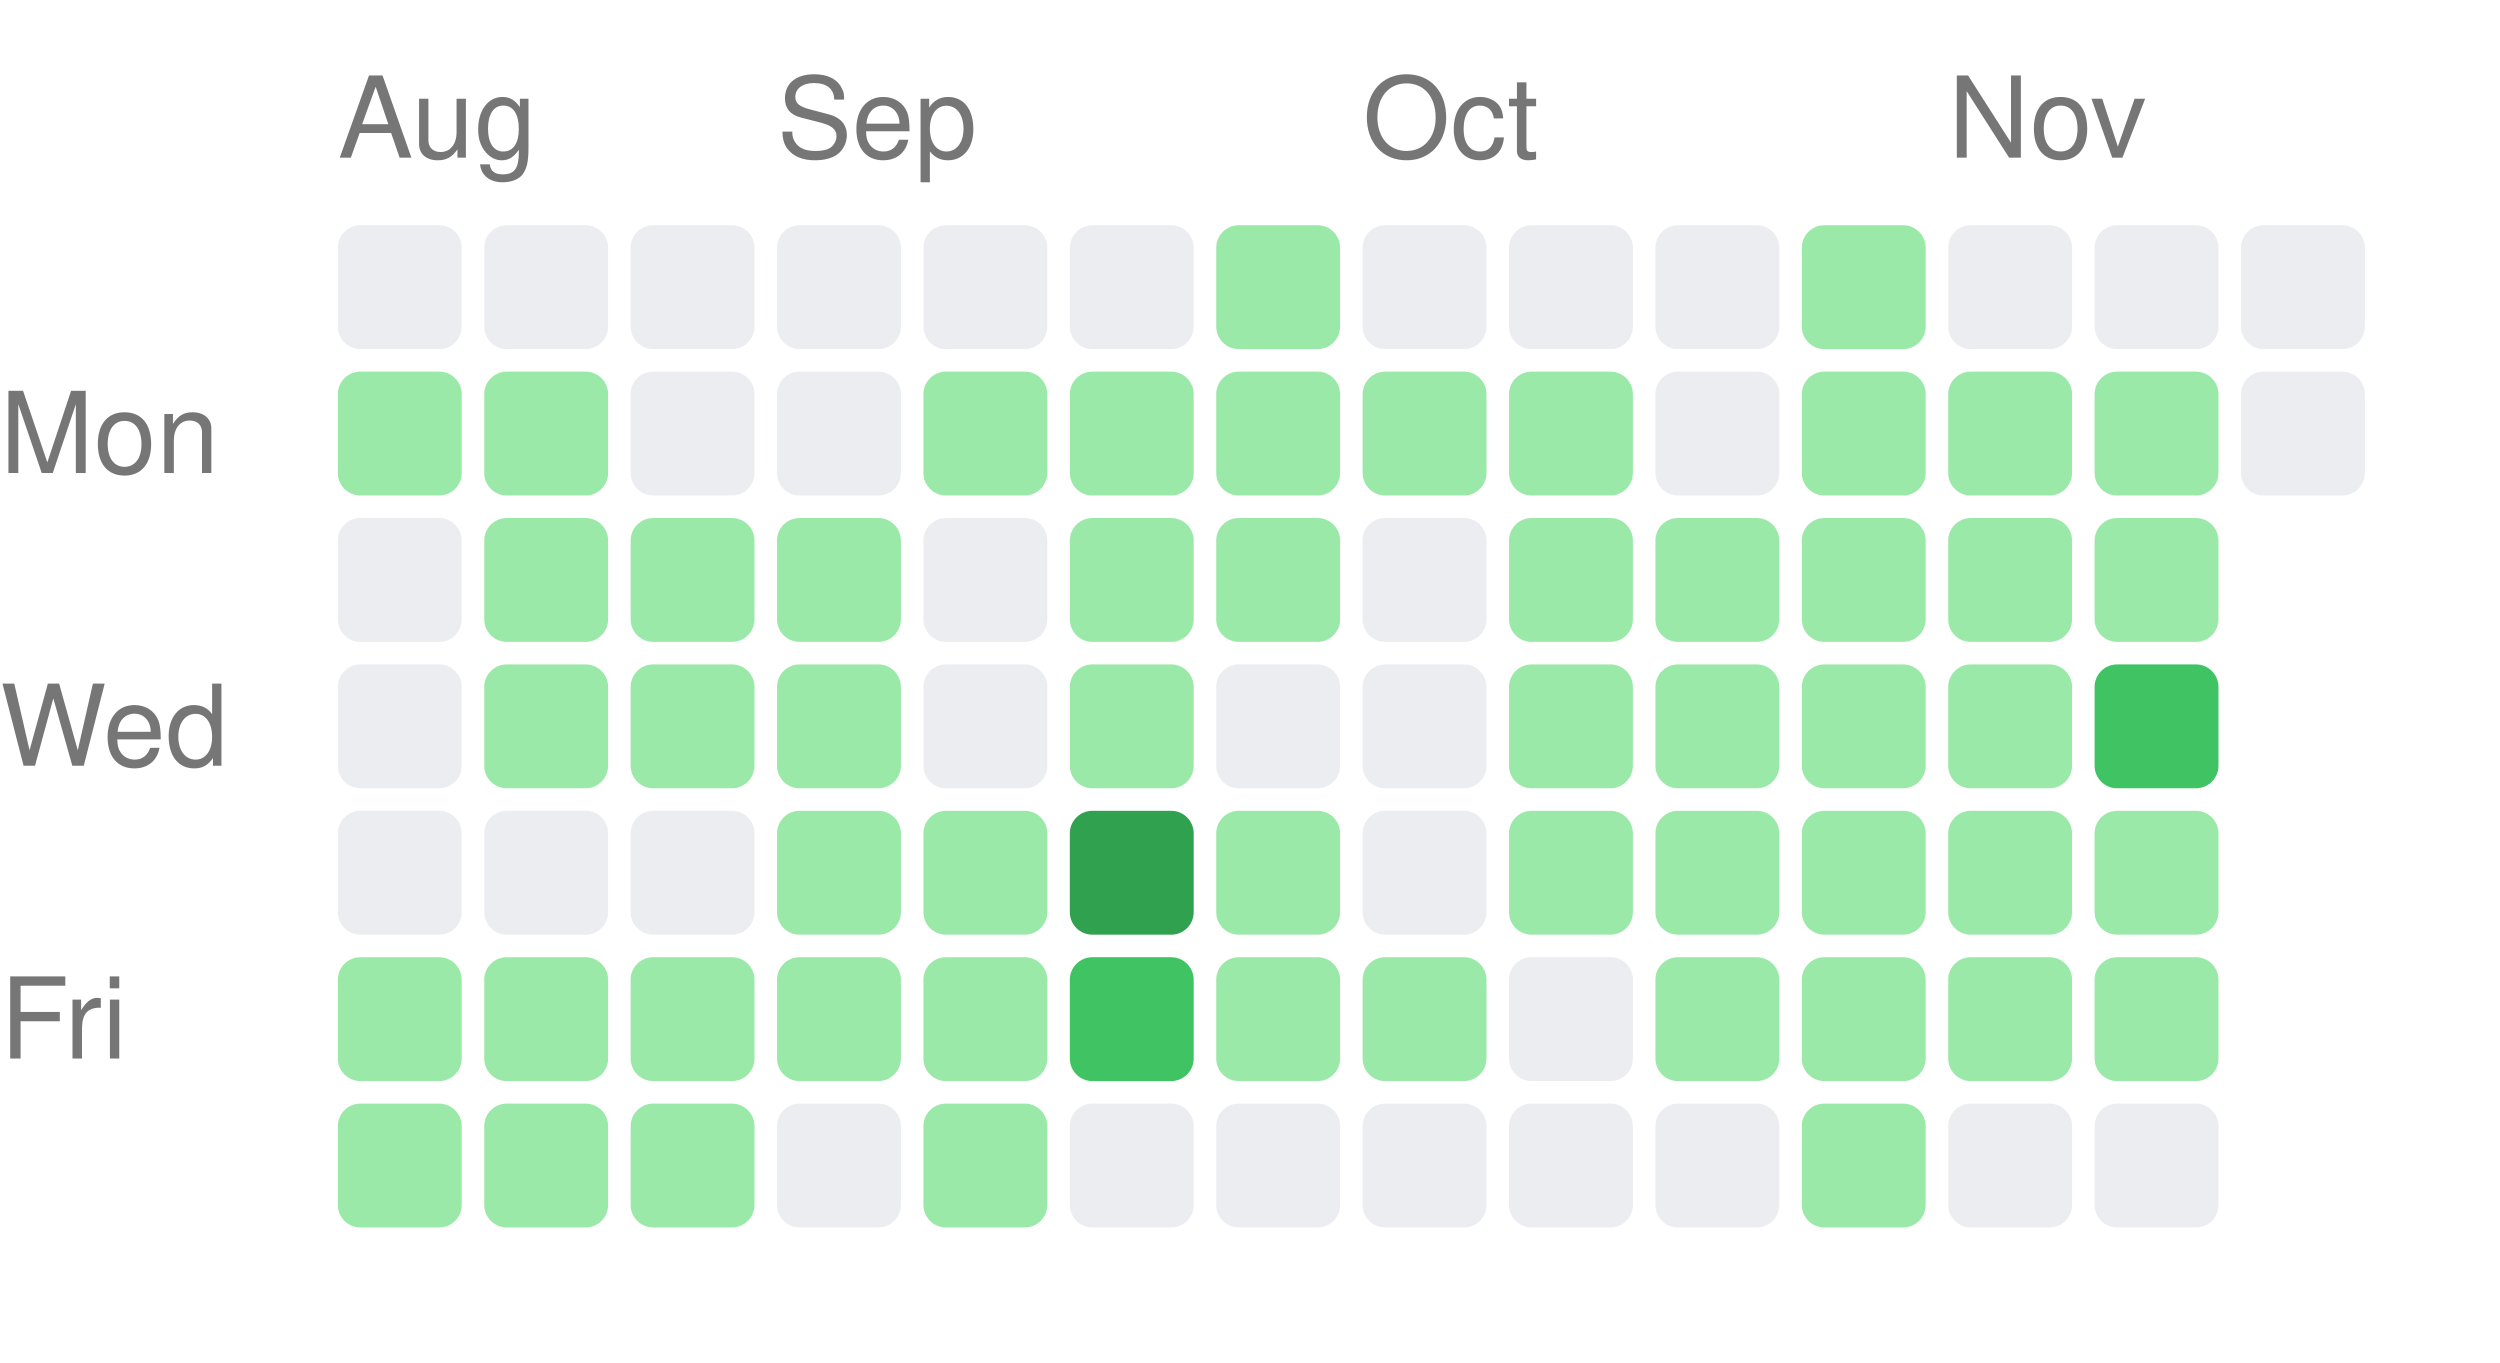
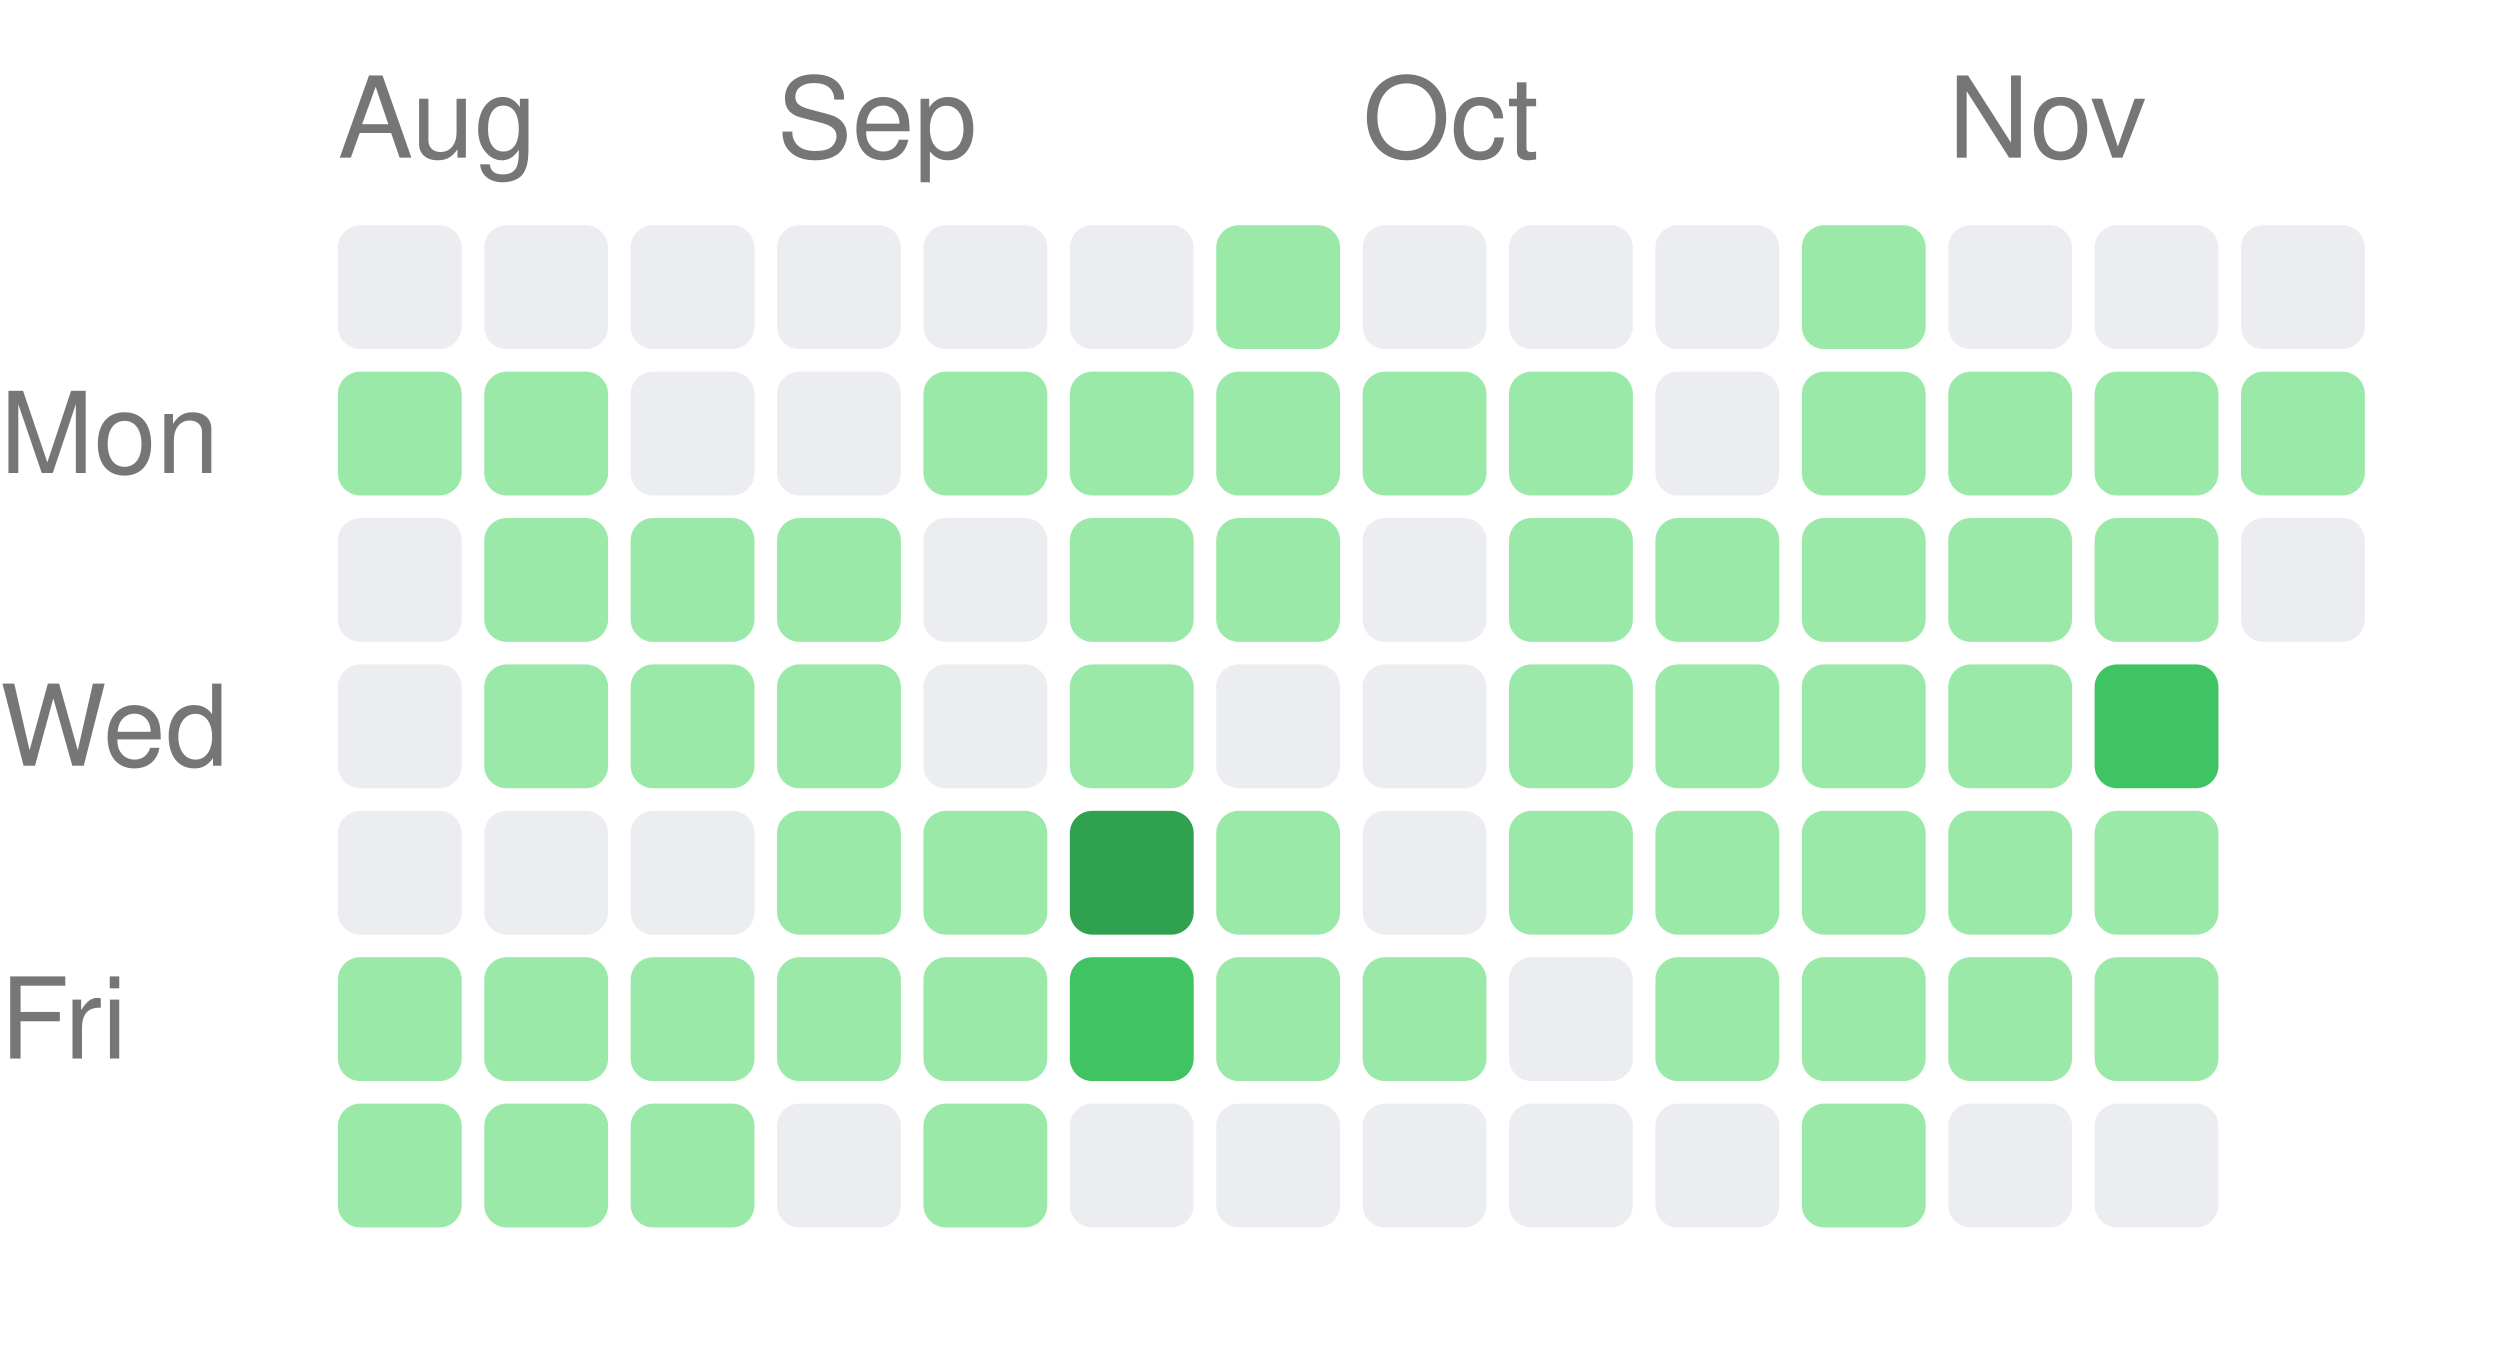
<svg xmlns="http://www.w3.org/2000/svg" width="222" height="121" viewBox="0 0 222 121">
  <style>text { fill: #767676; font-size: 10px; font-family: -apple-system, BlinkMacSystemFont, "Segoe UI", Helvetica, Arial, sans-serif; }</style>
  <text x="30" y="14">Aug</text>
  <text x="69" y="14">Sep</text>
  <text x="121" y="14">Oct</text>
  <text x="173" y="14">Nov</text>
  <text x="0" y="42" text-anchor="start">Mon</text>
  <text x="0" y="68" text-anchor="start">Wed</text>
  <text x="0" y="94" text-anchor="start">Fri</text>
  <rect x="30" y="20" width="11" height="11" rx="2" ry="2" fill="#ebedf0" />
  <rect x="30" y="33" width="11" height="11" rx="2" ry="2" fill="#9be9a8" />
  <rect x="30" y="46" width="11" height="11" rx="2" ry="2" fill="#ebedf0" />
  <rect x="30" y="59" width="11" height="11" rx="2" ry="2" fill="#ebedf0" />
  <rect x="30" y="72" width="11" height="11" rx="2" ry="2" fill="#ebedf0" />
  <rect x="30" y="85" width="11" height="11" rx="2" ry="2" fill="#9be9a8" />
  <rect x="30" y="98" width="11" height="11" rx="2" ry="2" fill="#9be9a8" />
  <rect x="43" y="20" width="11" height="11" rx="2" ry="2" fill="#ebedf0" />
  <rect x="43" y="33" width="11" height="11" rx="2" ry="2" fill="#9be9a8" />
  <rect x="43" y="46" width="11" height="11" rx="2" ry="2" fill="#9be9a8" />
  <rect x="43" y="59" width="11" height="11" rx="2" ry="2" fill="#9be9a8" />
  <rect x="43" y="72" width="11" height="11" rx="2" ry="2" fill="#ebedf0" />
  <rect x="43" y="85" width="11" height="11" rx="2" ry="2" fill="#9be9a8" />
  <rect x="43" y="98" width="11" height="11" rx="2" ry="2" fill="#9be9a8" />
  <rect x="56" y="20" width="11" height="11" rx="2" ry="2" fill="#ebedf0" />
  <rect x="56" y="33" width="11" height="11" rx="2" ry="2" fill="#ebedf0" />
  <rect x="56" y="46" width="11" height="11" rx="2" ry="2" fill="#9be9a8" />
  <rect x="56" y="59" width="11" height="11" rx="2" ry="2" fill="#9be9a8" />
  <rect x="56" y="72" width="11" height="11" rx="2" ry="2" fill="#ebedf0" />
  <rect x="56" y="85" width="11" height="11" rx="2" ry="2" fill="#9be9a8" />
  <rect x="56" y="98" width="11" height="11" rx="2" ry="2" fill="#9be9a8" />
  <rect x="69" y="20" width="11" height="11" rx="2" ry="2" fill="#ebedf0" />
  <rect x="69" y="33" width="11" height="11" rx="2" ry="2" fill="#ebedf0" />
  <rect x="69" y="46" width="11" height="11" rx="2" ry="2" fill="#9be9a8" />
  <rect x="69" y="59" width="11" height="11" rx="2" ry="2" fill="#9be9a8" />
  <rect x="69" y="72" width="11" height="11" rx="2" ry="2" fill="#9be9a8" />
  <rect x="69" y="85" width="11" height="11" rx="2" ry="2" fill="#9be9a8" />
  <rect x="69" y="98" width="11" height="11" rx="2" ry="2" fill="#ebedf0" />
  <rect x="82" y="20" width="11" height="11" rx="2" ry="2" fill="#ebedf0" />
  <rect x="82" y="33" width="11" height="11" rx="2" ry="2" fill="#9be9a8" />
  <rect x="82" y="46" width="11" height="11" rx="2" ry="2" fill="#ebedf0" />
  <rect x="82" y="59" width="11" height="11" rx="2" ry="2" fill="#ebedf0" />
  <rect x="82" y="72" width="11" height="11" rx="2" ry="2" fill="#9be9a8" />
  <rect x="82" y="85" width="11" height="11" rx="2" ry="2" fill="#9be9a8" />
  <rect x="82" y="98" width="11" height="11" rx="2" ry="2" fill="#9be9a8" />
  <rect x="95" y="20" width="11" height="11" rx="2" ry="2" fill="#ebedf0" />
  <rect x="95" y="33" width="11" height="11" rx="2" ry="2" fill="#9be9a8" />
  <rect x="95" y="46" width="11" height="11" rx="2" ry="2" fill="#9be9a8" />
  <rect x="95" y="59" width="11" height="11" rx="2" ry="2" fill="#9be9a8" />
  <rect x="95" y="72" width="11" height="11" rx="2" ry="2" fill="#30a14e" />
  <rect x="95" y="85" width="11" height="11" rx="2" ry="2" fill="#40c463" />
  <rect x="95" y="98" width="11" height="11" rx="2" ry="2" fill="#ebedf0" />
  <rect x="108" y="20" width="11" height="11" rx="2" ry="2" fill="#9be9a8" />
  <rect x="108" y="33" width="11" height="11" rx="2" ry="2" fill="#9be9a8" />
  <rect x="108" y="46" width="11" height="11" rx="2" ry="2" fill="#9be9a8" />
  <rect x="108" y="59" width="11" height="11" rx="2" ry="2" fill="#ebedf0" />
  <rect x="108" y="72" width="11" height="11" rx="2" ry="2" fill="#9be9a8" />
  <rect x="108" y="85" width="11" height="11" rx="2" ry="2" fill="#9be9a8" />
  <rect x="108" y="98" width="11" height="11" rx="2" ry="2" fill="#ebedf0" />
  <rect x="121" y="20" width="11" height="11" rx="2" ry="2" fill="#ebedf0" />
  <rect x="121" y="33" width="11" height="11" rx="2" ry="2" fill="#9be9a8" />
  <rect x="121" y="46" width="11" height="11" rx="2" ry="2" fill="#ebedf0" />
  <rect x="121" y="59" width="11" height="11" rx="2" ry="2" fill="#ebedf0" />
  <rect x="121" y="72" width="11" height="11" rx="2" ry="2" fill="#ebedf0" />
  <rect x="121" y="85" width="11" height="11" rx="2" ry="2" fill="#9be9a8" />
  <rect x="121" y="98" width="11" height="11" rx="2" ry="2" fill="#ebedf0" />
  <rect x="134" y="20" width="11" height="11" rx="2" ry="2" fill="#ebedf0" />
  <rect x="134" y="33" width="11" height="11" rx="2" ry="2" fill="#9be9a8" />
  <rect x="134" y="46" width="11" height="11" rx="2" ry="2" fill="#9be9a8" />
  <rect x="134" y="59" width="11" height="11" rx="2" ry="2" fill="#9be9a8" />
  <rect x="134" y="72" width="11" height="11" rx="2" ry="2" fill="#9be9a8" />
  <rect x="134" y="85" width="11" height="11" rx="2" ry="2" fill="#ebedf0" />
  <rect x="134" y="98" width="11" height="11" rx="2" ry="2" fill="#ebedf0" />
  <rect x="147" y="20" width="11" height="11" rx="2" ry="2" fill="#ebedf0" />
  <rect x="147" y="33" width="11" height="11" rx="2" ry="2" fill="#ebedf0" />
  <rect x="147" y="46" width="11" height="11" rx="2" ry="2" fill="#9be9a8" />
  <rect x="147" y="59" width="11" height="11" rx="2" ry="2" fill="#9be9a8" />
  <rect x="147" y="72" width="11" height="11" rx="2" ry="2" fill="#9be9a8" />
  <rect x="147" y="85" width="11" height="11" rx="2" ry="2" fill="#9be9a8" />
  <rect x="147" y="98" width="11" height="11" rx="2" ry="2" fill="#ebedf0" />
  <rect x="160" y="20" width="11" height="11" rx="2" ry="2" fill="#9be9a8" />
  <rect x="160" y="33" width="11" height="11" rx="2" ry="2" fill="#9be9a8" />
  <rect x="160" y="46" width="11" height="11" rx="2" ry="2" fill="#9be9a8" />
  <rect x="160" y="59" width="11" height="11" rx="2" ry="2" fill="#9be9a8" />
  <rect x="160" y="72" width="11" height="11" rx="2" ry="2" fill="#9be9a8" />
  <rect x="160" y="85" width="11" height="11" rx="2" ry="2" fill="#9be9a8" />
  <rect x="160" y="98" width="11" height="11" rx="2" ry="2" fill="#9be9a8" />
  <rect x="173" y="20" width="11" height="11" rx="2" ry="2" fill="#ebedf0" />
  <rect x="173" y="33" width="11" height="11" rx="2" ry="2" fill="#9be9a8" />
  <rect x="173" y="46" width="11" height="11" rx="2" ry="2" fill="#9be9a8" />
  <rect x="173" y="59" width="11" height="11" rx="2" ry="2" fill="#9be9a8" />
  <rect x="173" y="72" width="11" height="11" rx="2" ry="2" fill="#9be9a8" />
  <rect x="173" y="85" width="11" height="11" rx="2" ry="2" fill="#9be9a8" />
  <rect x="173" y="98" width="11" height="11" rx="2" ry="2" fill="#ebedf0" />
  <rect x="186" y="20" width="11" height="11" rx="2" ry="2" fill="#ebedf0" />
  <rect x="186" y="33" width="11" height="11" rx="2" ry="2" fill="#9be9a8" />
  <rect x="186" y="46" width="11" height="11" rx="2" ry="2" fill="#9be9a8" />
  <rect x="186" y="59" width="11" height="11" rx="2" ry="2" fill="#40c463" />
  <rect x="186" y="72" width="11" height="11" rx="2" ry="2" fill="#9be9a8" />
  <rect x="186" y="85" width="11" height="11" rx="2" ry="2" fill="#9be9a8" />
  <rect x="186" y="98" width="11" height="11" rx="2" ry="2" fill="#ebedf0" />
  <rect x="199" y="20" width="11" height="11" rx="2" ry="2" fill="#ebedf0" />
-   <rect x="199" y="33" width="11" height="11" rx="2" ry="2" fill="#ebedf0" />
+   <rect x="199" y="33" width="11" height="11" rx="2" ry="2" fill="#9be9a8" />
+   <rect x="199" y="46" width="11" height="11" rx="2" ry="2" fill="#ebedf0" />
</svg>
